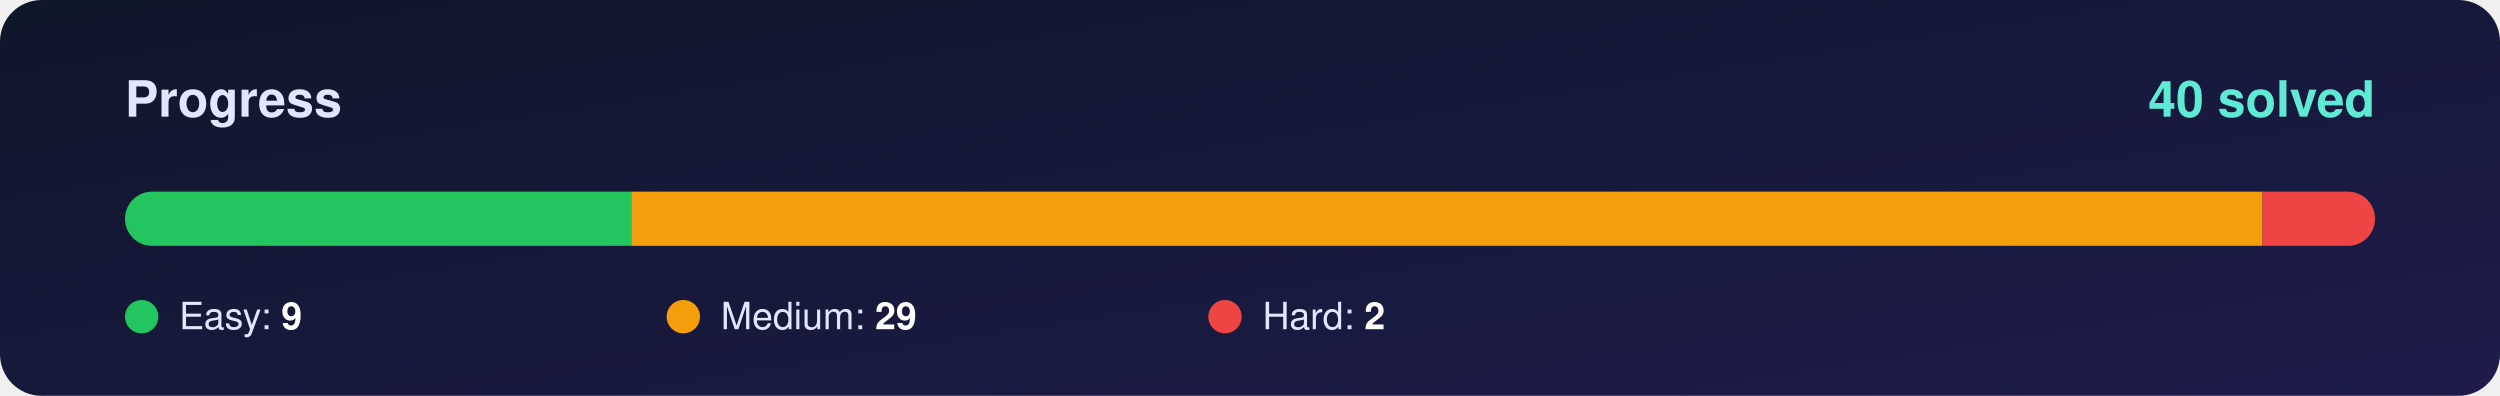
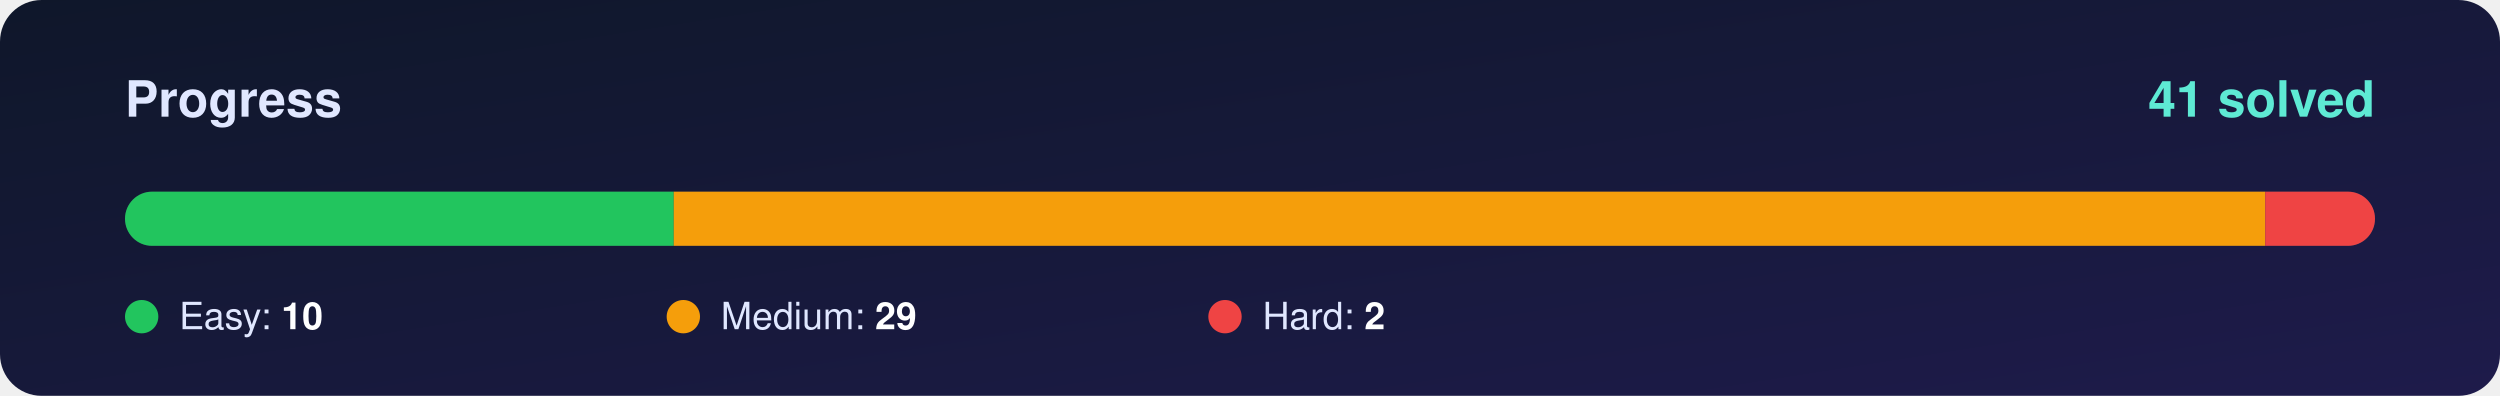
<svg xmlns="http://www.w3.org/2000/svg" width="1200" height="190" viewBox="0 0 1200 190">
  <defs>
    <linearGradient id="bg" x1="0" y1="0" x2="1" y2="1">
      <stop offset="0%" stop-color="#0f172a" />
      <stop offset="100%" stop-color="#1e1b4b" />
    </linearGradient>
    <clipPath id="round">
      <rect x="60" y="92" width="1080" height="26" rx="13" />
    </clipPath>
  </defs>
  <rect width="1200" height="190" rx="20" fill="url(#bg)" />
  <g font-family="Segoe UI, Helvetica, Arial, sans-serif">
    <text x="60" y="56" font-size="24" font-weight="700" fill="#e0e7ff">Progress</text>
-     <text x="1140" y="56" font-size="24" font-weight="800" fill="#5eead4" text-anchor="end">40 solved</text>
+     <text x="1140" y="56" font-size="24" font-weight="800" fill="#5eead4" text-anchor="end">41 solved</text>
    <rect x="60" y="92" width="1080" height="26" rx="13" fill="#ffffff" fill-opacity="0.10" />
    <g clip-path="url(#round)">
-       <rect x="60.0" y="92" width="243.0" height="26" fill="#22c55e" />
-       <rect x="303.0" y="92" width="783.0" height="26" fill="#f59e0b" />
-       <rect x="1086.0" y="92" width="54.0" height="26" fill="#ef4444" />
+       <rect x="60.0" y="92" width="263.4" height="26" fill="#22c55e" />
+       <rect x="323.4" y="92" width="763.9" height="26" fill="#f59e0b" />
+       <rect x="1087.3" y="92" width="52.7" height="26" fill="#ef4444" />
    </g>
    <circle cx="68" cy="152" r="8" fill="#22c55e" />
-     <text x="86" y="158" font-size="18" fill="#e0e7ff">Easy: <tspan font-weight="700" fill="#ffffff">9</tspan>
+     <text x="86" y="158" font-size="18" fill="#e0e7ff">Easy: <tspan font-weight="700" fill="#ffffff">10</tspan>
    </text>
    <circle cx="328" cy="152" r="8" fill="#f59e0b" />
    <text x="346" y="158" font-size="18" fill="#e0e7ff">Medium: <tspan font-weight="700" fill="#ffffff">29</tspan>
    </text>
    <circle cx="588" cy="152" r="8" fill="#ef4444" />
    <text x="606" y="158" font-size="18" fill="#e0e7ff">Hard: <tspan font-weight="700" fill="#ffffff">2</tspan>
    </text>
  </g>
</svg>
